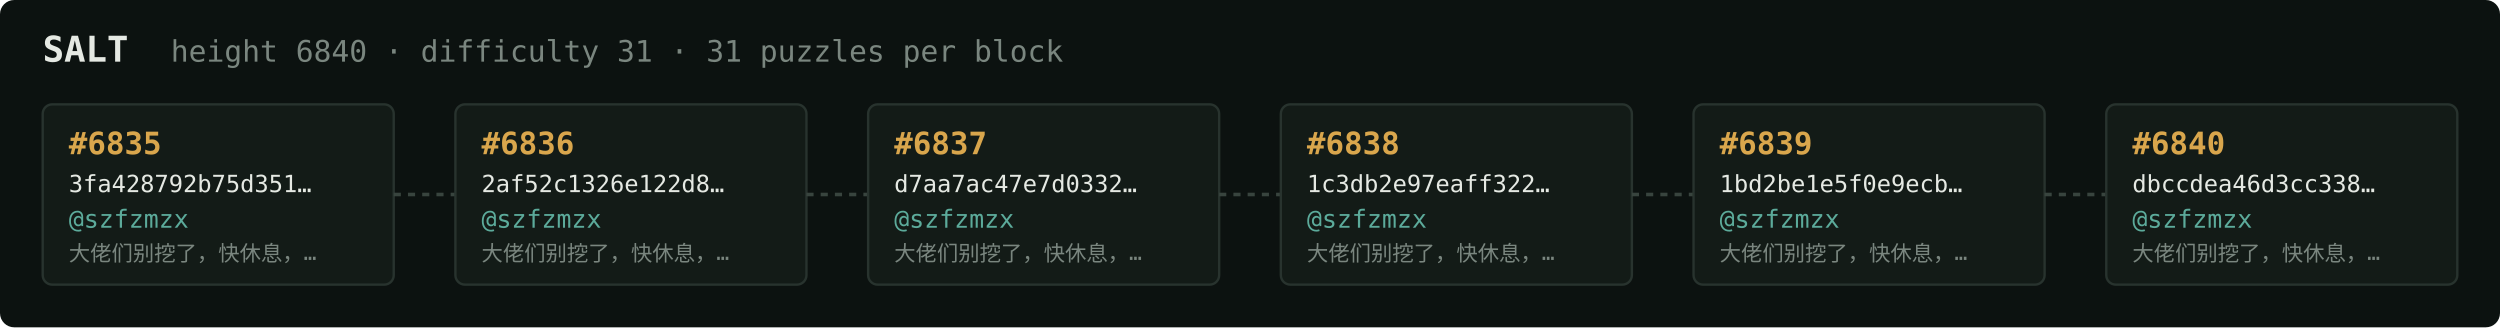
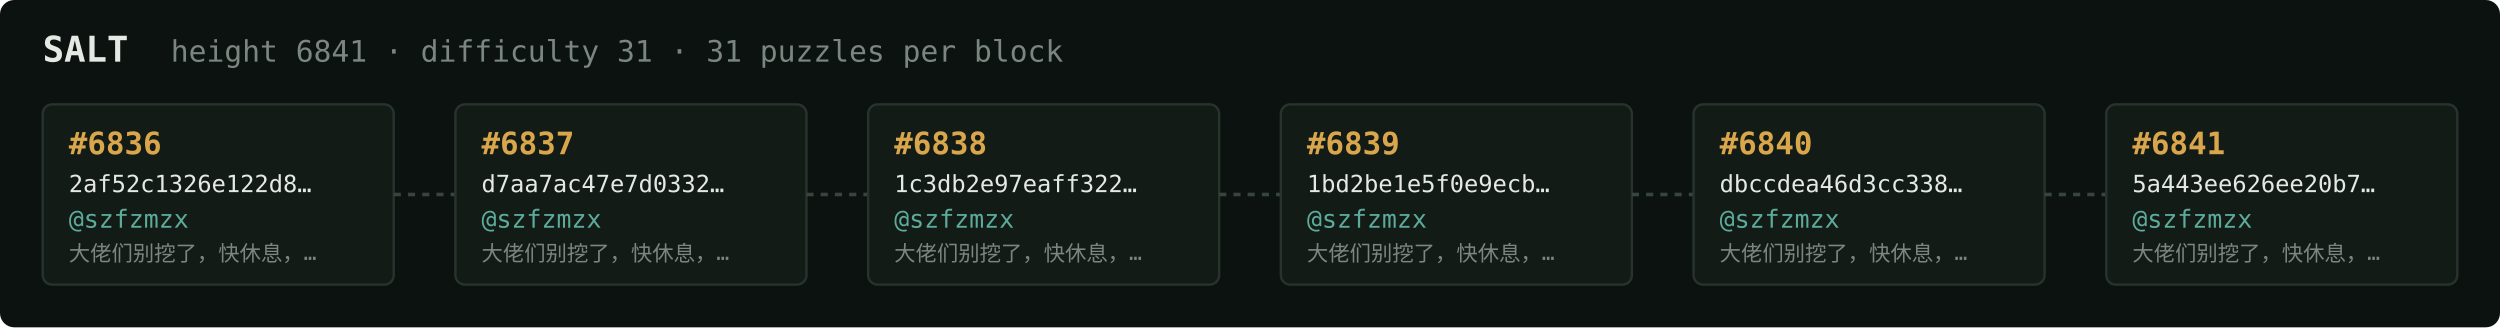
<svg xmlns="http://www.w3.org/2000/svg" width="1054" height="138" viewBox="0 0 1054 138" font-family="ui-monospace,SFMono-Regular,Menlo,monospace">
  <rect fill="#0c1210" width="1054" height="138" rx="6" />
  <text x="18" y="26" fill="#e5e9e3" font-size="15" font-weight="700">SALT</text>
-   <text x="72" y="26" fill="#7a867f" font-size="12.5">height 6840 · difficulty 31 · 31 puzzles per block</text>
+   <text x="72" y="26" fill="#7a867f" font-size="12.5">height 6841 · difficulty 31 · 31 puzzles per block</text>
  <rect x="18" y="44" width="148" height="76" rx="4" fill="#131b17" stroke="#28332e" stroke-width="1" />
-   <text x="29" y="65" fill="#d9a64c" font-size="13" font-weight="700">#6835</text>
-   <text x="29" y="81" fill="#e5e9e3" font-size="10">3fa428792b75d351…</text>
+   <text x="29" y="65" fill="#d9a64c" font-size="13" font-weight="700">#6836</text>
+   <text x="29" y="81" fill="#e5e9e3" font-size="10">2af52c1326e122d8…</text>
  <text x="29" y="96" fill="#5cab9b" font-size="10.5">@szfzmzx</text>
  <text x="29" y="110" fill="#7a867f" font-size="9">大佬们别挖了，快休息，…</text>
  <line x1="166" y1="82.0" x2="192" y2="82.0" stroke="#38443e" stroke-width="1.5" stroke-dasharray="3 3" />
  <rect x="192" y="44" width="148" height="76" rx="4" fill="#131b17" stroke="#28332e" stroke-width="1" />
-   <text x="203" y="65" fill="#d9a64c" font-size="13" font-weight="700">#6836</text>
-   <text x="203" y="81" fill="#e5e9e3" font-size="10">2af52c1326e122d8…</text>
+   <text x="203" y="65" fill="#d9a64c" font-size="13" font-weight="700">#6837</text>
+   <text x="203" y="81" fill="#e5e9e3" font-size="10">d7aa7ac47e7d0332…</text>
  <text x="203" y="96" fill="#5cab9b" font-size="10.5">@szfzmzx</text>
  <text x="203" y="110" fill="#7a867f" font-size="9">大佬们别挖了，快休息，…</text>
  <line x1="340" y1="82.0" x2="366" y2="82.0" stroke="#38443e" stroke-width="1.5" stroke-dasharray="3 3" />
  <rect x="366" y="44" width="148" height="76" rx="4" fill="#131b17" stroke="#28332e" stroke-width="1" />
-   <text x="377" y="65" fill="#d9a64c" font-size="13" font-weight="700">#6837</text>
-   <text x="377" y="81" fill="#e5e9e3" font-size="10">d7aa7ac47e7d0332…</text>
+   <text x="377" y="65" fill="#d9a64c" font-size="13" font-weight="700">#6838</text>
+   <text x="377" y="81" fill="#e5e9e3" font-size="10">1c3db2e97eaff322…</text>
  <text x="377" y="96" fill="#5cab9b" font-size="10.5">@szfzmzx</text>
  <text x="377" y="110" fill="#7a867f" font-size="9">大佬们别挖了，快休息，…</text>
  <line x1="514" y1="82.0" x2="540" y2="82.0" stroke="#38443e" stroke-width="1.5" stroke-dasharray="3 3" />
  <rect x="540" y="44" width="148" height="76" rx="4" fill="#131b17" stroke="#28332e" stroke-width="1" />
-   <text x="551" y="65" fill="#d9a64c" font-size="13" font-weight="700">#6838</text>
-   <text x="551" y="81" fill="#e5e9e3" font-size="10">1c3db2e97eaff322…</text>
+   <text x="551" y="65" fill="#d9a64c" font-size="13" font-weight="700">#6839</text>
+   <text x="551" y="81" fill="#e5e9e3" font-size="10">1bd2be1e5f0e9ecb…</text>
  <text x="551" y="96" fill="#5cab9b" font-size="10.5">@szfzmzx</text>
  <text x="551" y="110" fill="#7a867f" font-size="9">大佬们别挖了，快休息，…</text>
  <line x1="688" y1="82.0" x2="714" y2="82.0" stroke="#38443e" stroke-width="1.5" stroke-dasharray="3 3" />
  <rect x="714" y="44" width="148" height="76" rx="4" fill="#131b17" stroke="#28332e" stroke-width="1" />
-   <text x="725" y="65" fill="#d9a64c" font-size="13" font-weight="700">#6839</text>
-   <text x="725" y="81" fill="#e5e9e3" font-size="10">1bd2be1e5f0e9ecb…</text>
+   <text x="725" y="65" fill="#d9a64c" font-size="13" font-weight="700">#6840</text>
+   <text x="725" y="81" fill="#e5e9e3" font-size="10">dbccdea46d3cc338…</text>
  <text x="725" y="96" fill="#5cab9b" font-size="10.5">@szfzmzx</text>
  <text x="725" y="110" fill="#7a867f" font-size="9">大佬们别挖了，快休息，…</text>
  <line x1="862" y1="82.0" x2="888" y2="82.0" stroke="#38443e" stroke-width="1.5" stroke-dasharray="3 3" />
  <rect x="888" y="44" width="148" height="76" rx="4" fill="#131b17" stroke="#28332e" stroke-width="1" />
-   <text x="899" y="65" fill="#d9a64c" font-size="13" font-weight="700">#6840</text>
-   <text x="899" y="81" fill="#e5e9e3" font-size="10">dbccdea46d3cc338…</text>
+   <text x="899" y="65" fill="#d9a64c" font-size="13" font-weight="700">#6841</text>
+   <text x="899" y="81" fill="#e5e9e3" font-size="10">5a443ee626ee20b7…</text>
  <text x="899" y="96" fill="#5cab9b" font-size="10.5">@szfzmzx</text>
  <text x="899" y="110" fill="#7a867f" font-size="9">大佬们别挖了，快休息，…</text>
</svg>
